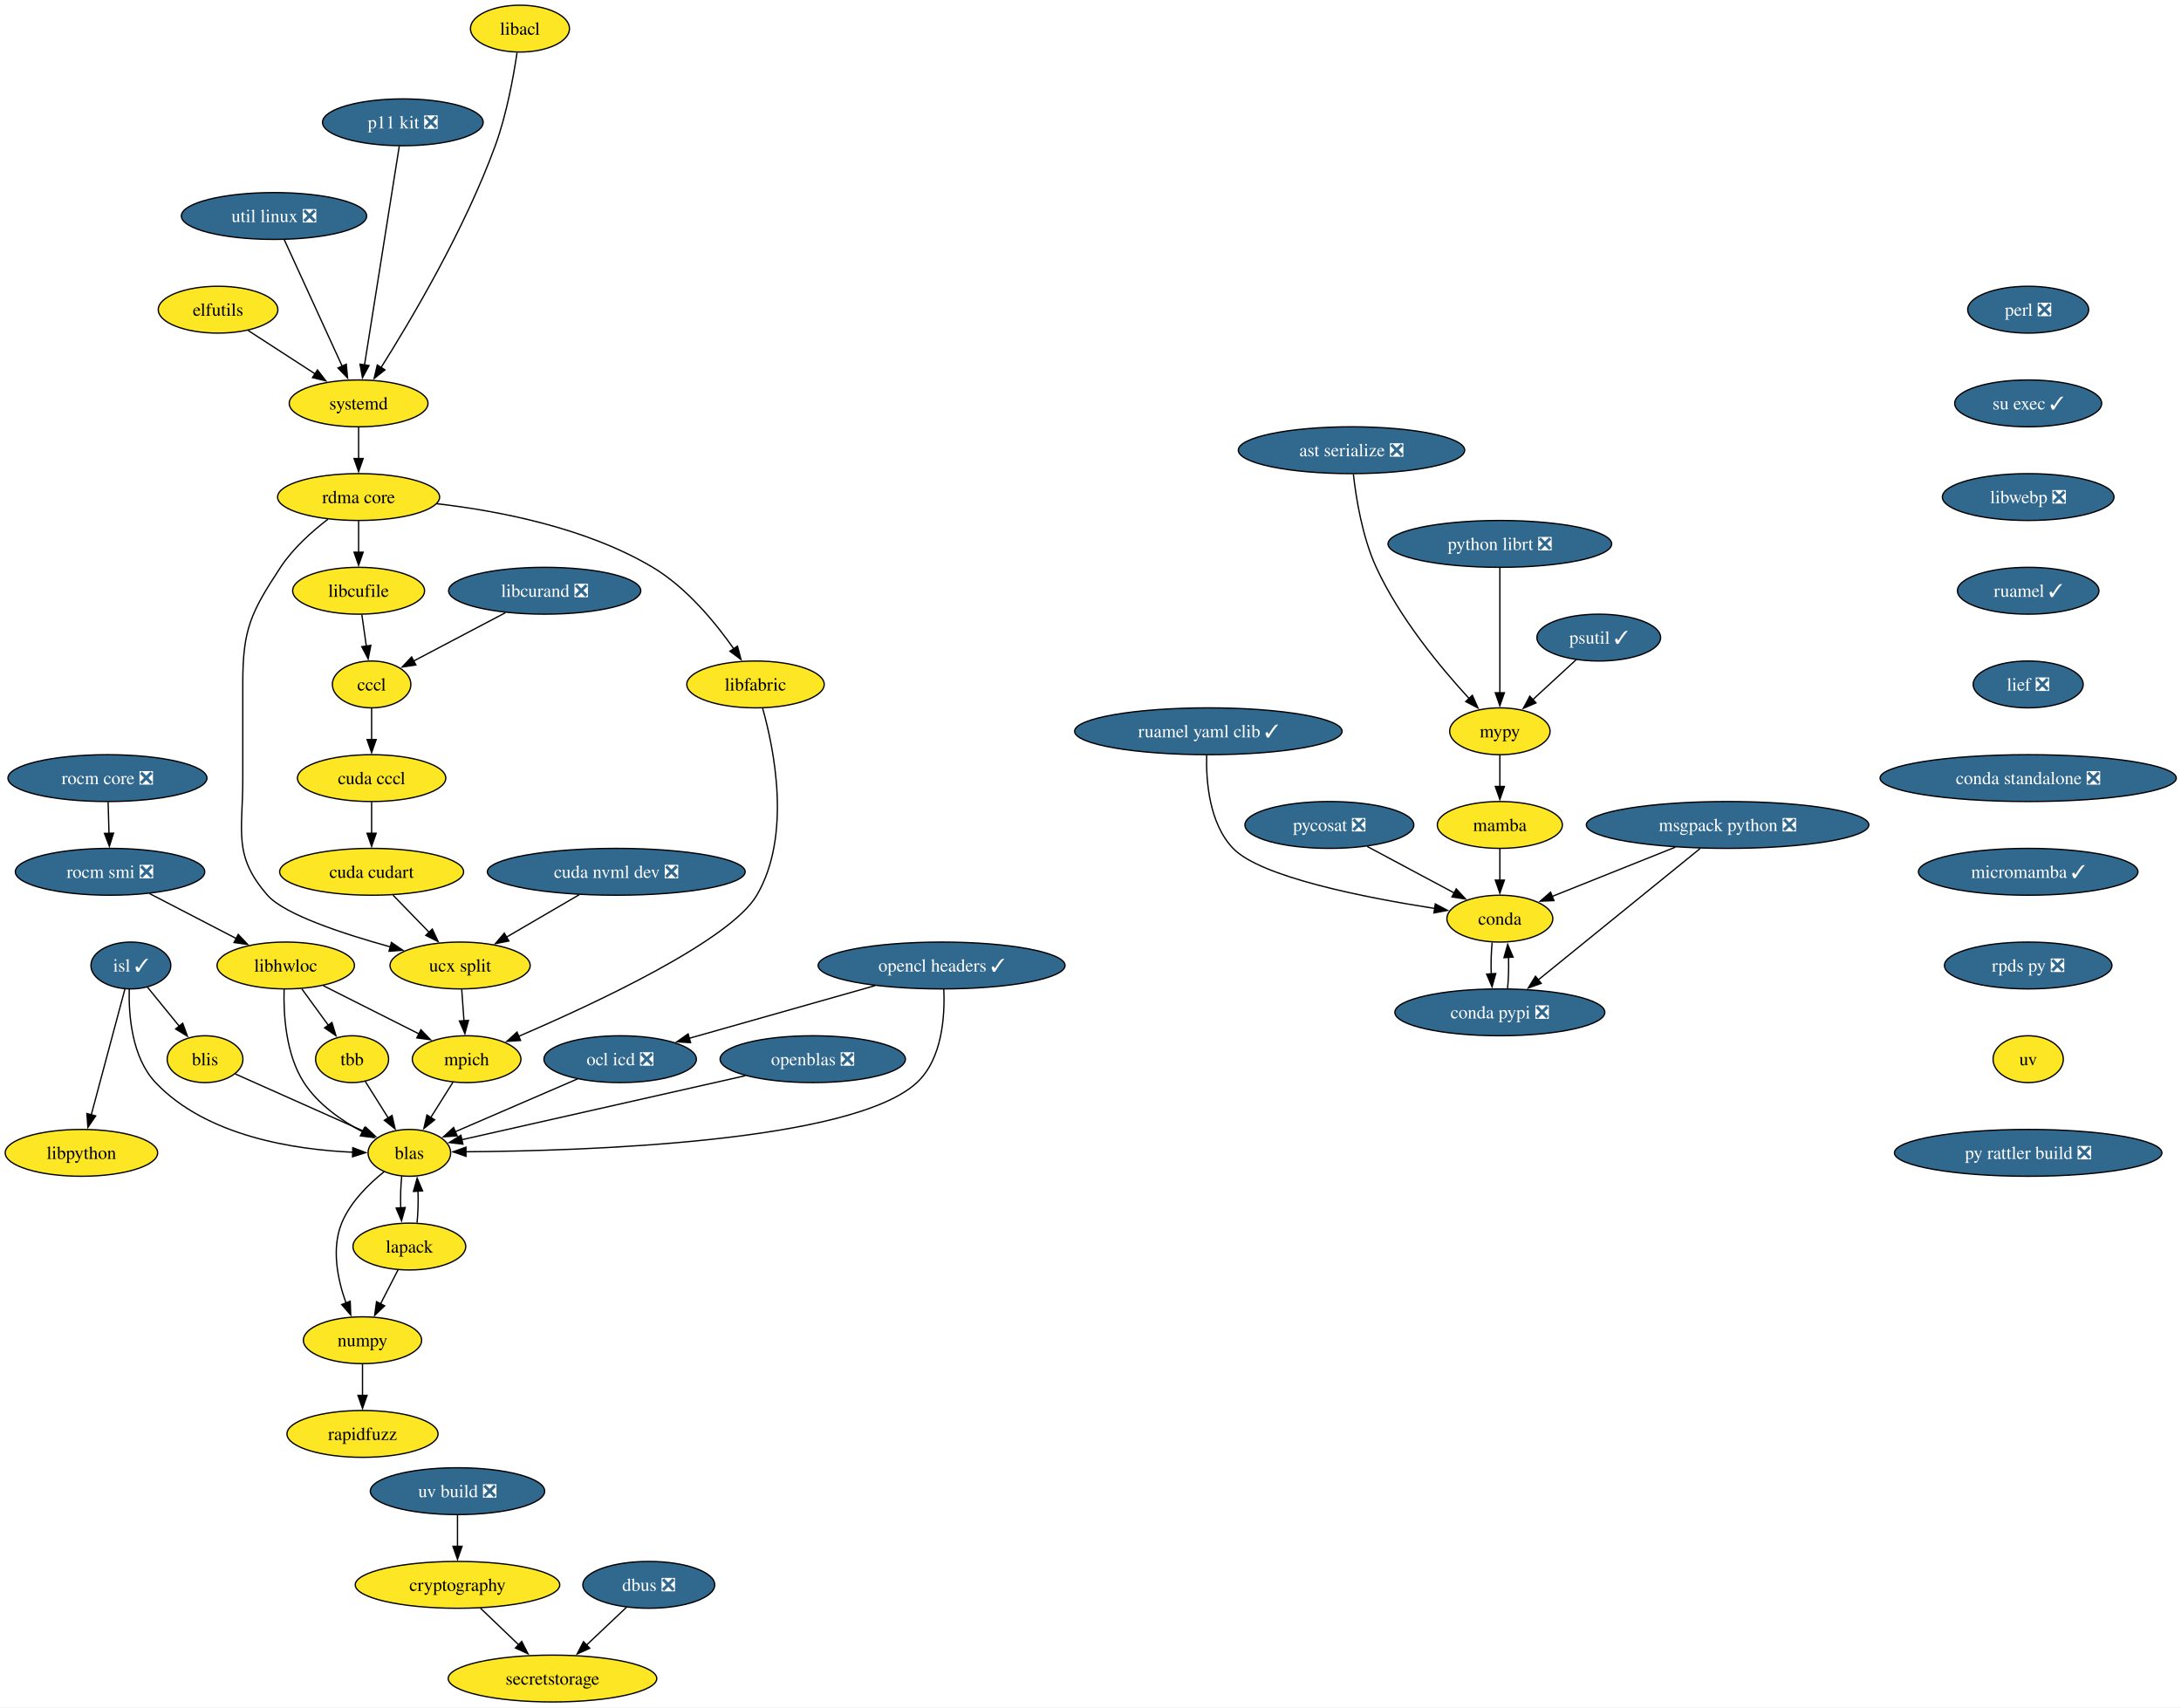
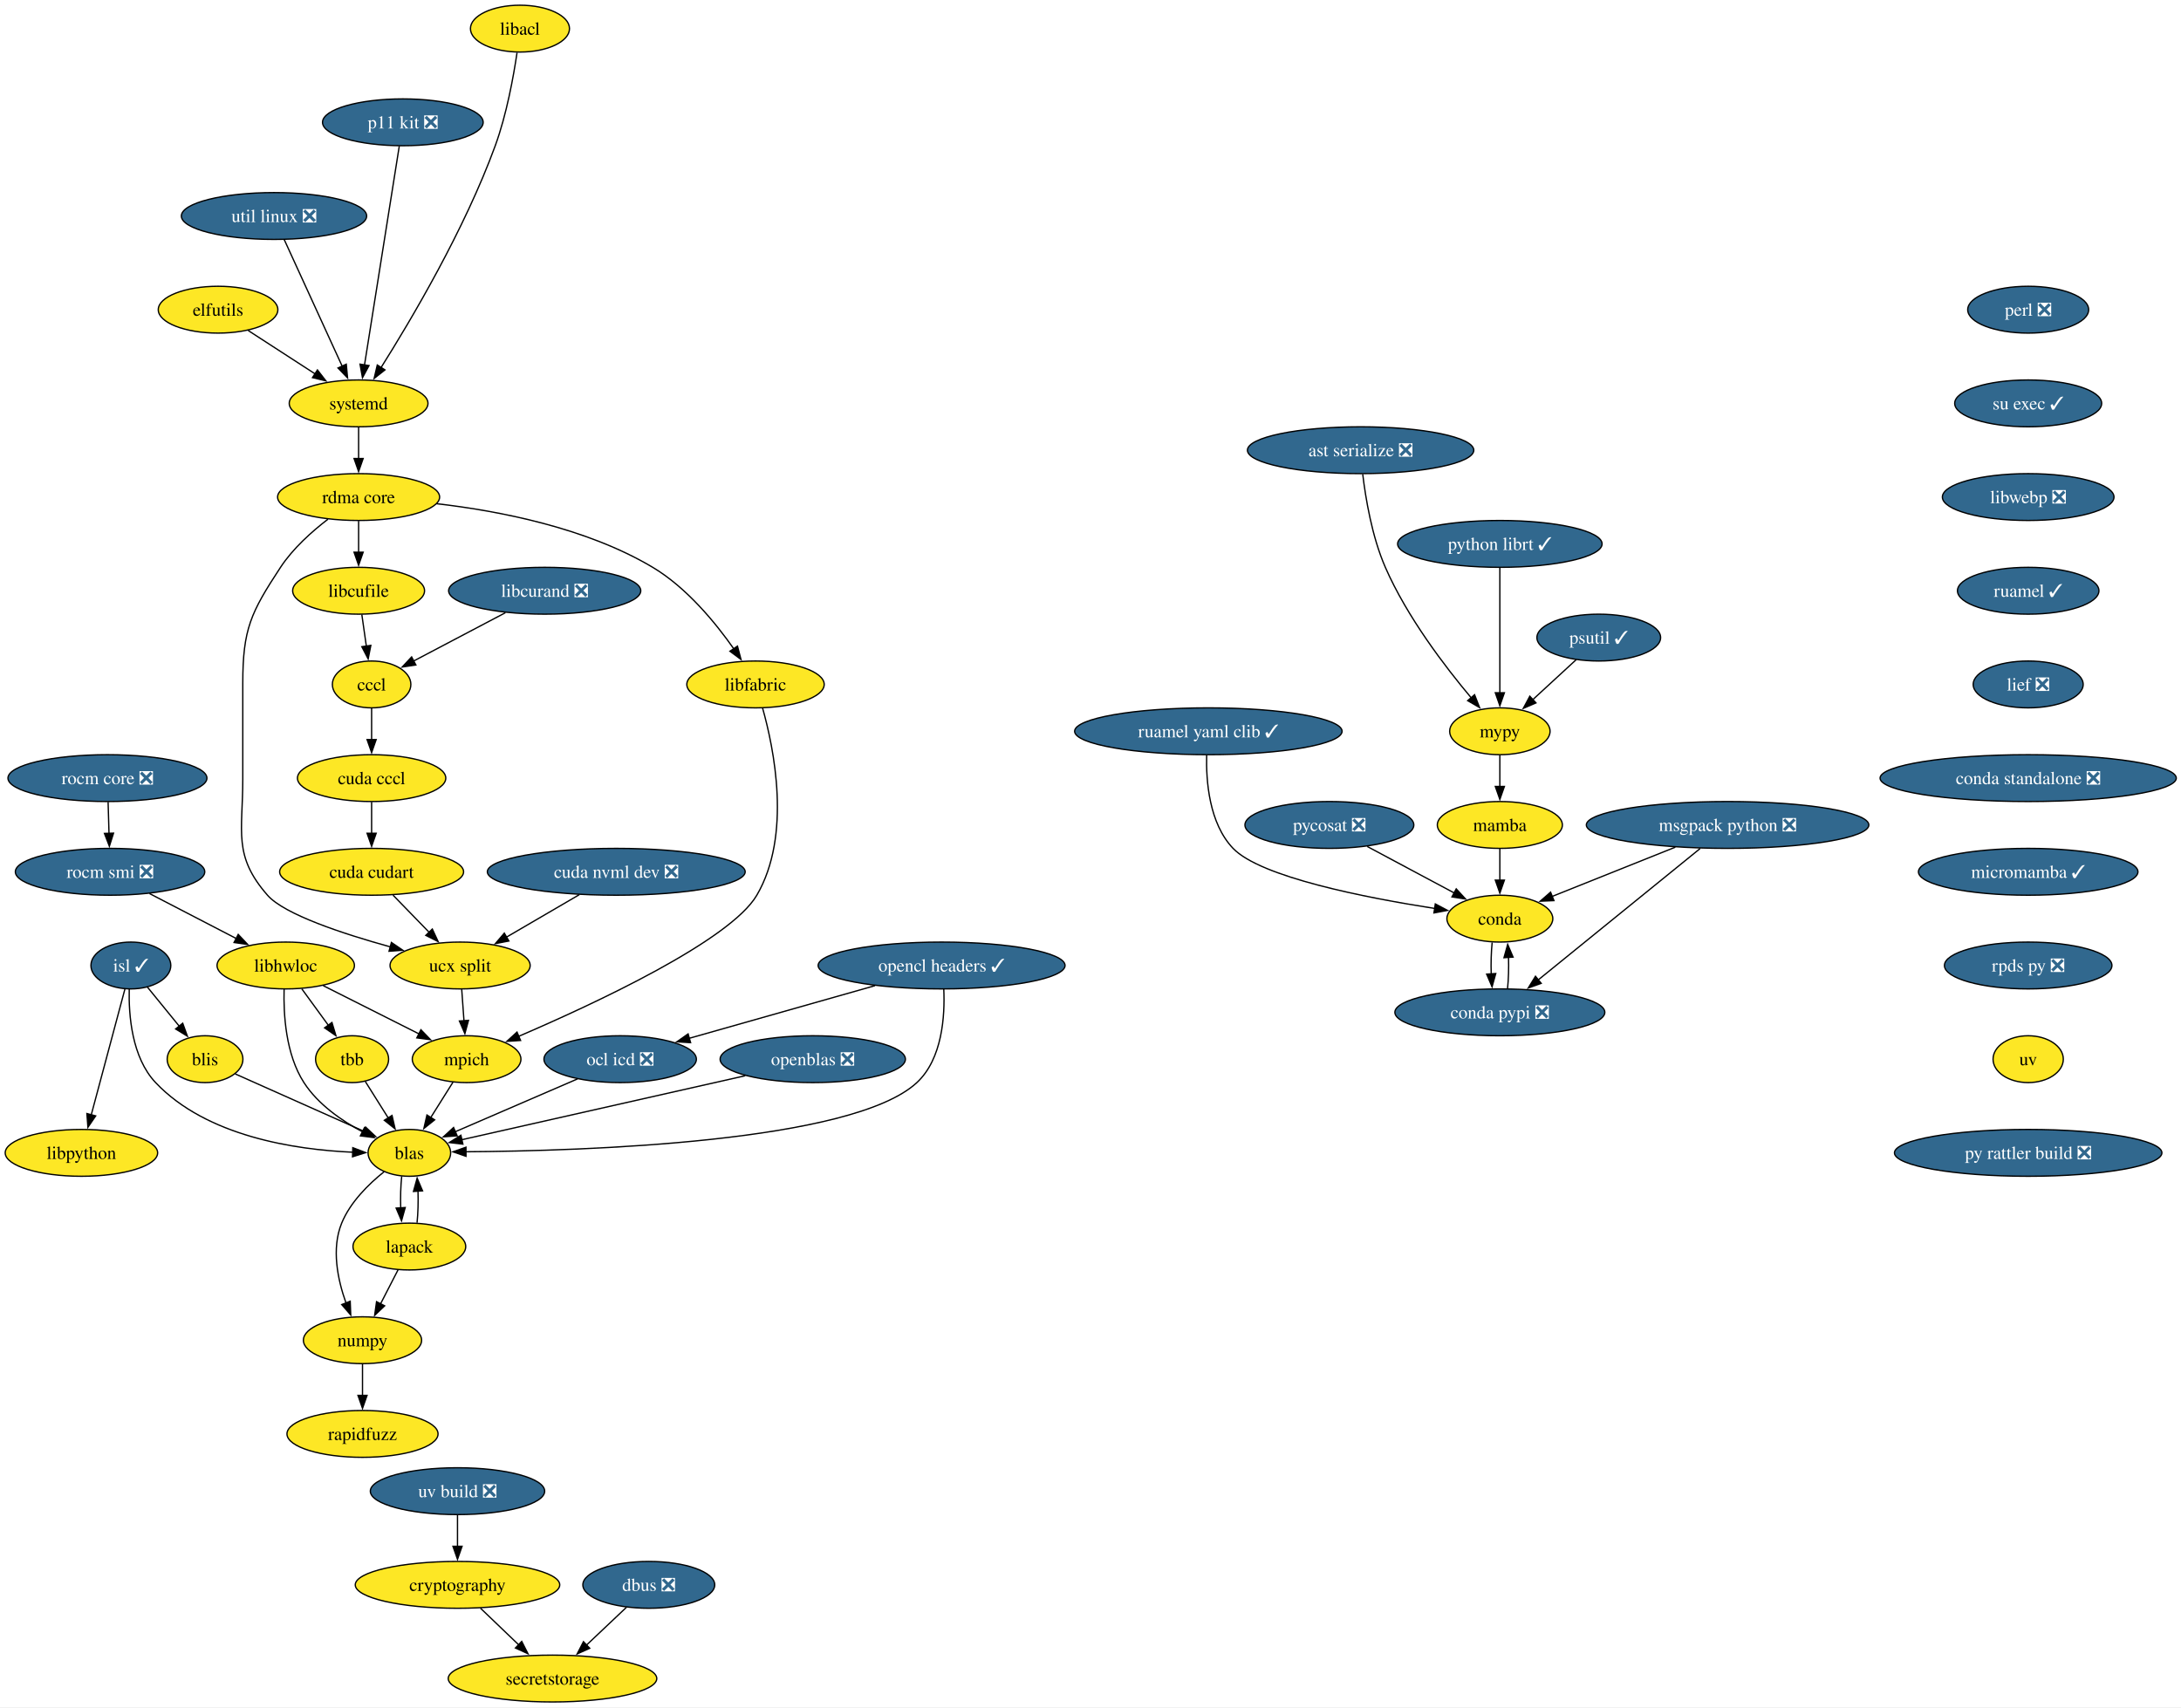
<svg xmlns="http://www.w3.org/2000/svg" xmlns:xlink="http://www.w3.org/1999/xlink" width="1676pt" height="1312pt" viewBox="0.00 0.00 1676.00 1312.00">
  <g id="graph0" class="graph" transform="scale(1 1) rotate(0) translate(4 1308)">
    <polygon fill="white" stroke="none" points="-4,4 -4,-1308 1672.39,-1308 1672.39,4 -4,4" />
    <g id="node1" class="node">
      <g id="a_node1">
        <a xlink:href="https://github.com/conda-forge/conda-feedstock" xlink:title="conda">
          <ellipse fill="#fde725" stroke="black" cx="1148.57" cy="-602" rx="40.69" ry="18" />
          <text xml:space="preserve" text-anchor="middle" x="1148.57" y="-597.33" font-family="Times,serif" font-size="14.00">conda</text>
        </a>
      </g>
    </g>
    <g id="node2" class="node">
      <g id="a_node2">
        <a xlink:href="https://github.com/conda-forge/conda-pypi-feedstock/pull/63" xlink:title="conda pypi ❎">
          <ellipse fill="#31688e" stroke="black" cx="1148.57" cy="-530" rx="80.67" ry="18" />
          <text xml:space="preserve" text-anchor="middle" x="1148.57" y="-525.33" font-family="Times,serif" font-size="14.00" fill="white">conda pypi ❎</text>
        </a>
      </g>
    </g>
    <g id="edge1" class="edge">
      <path fill="none" stroke="black" d="M1142.66,-583.7C1141.91,-576.41 1141.66,-567.73 1141.93,-559.54" />
      <polygon fill="black" stroke="black" points="1145.42,-559.82 1142.58,-549.61 1138.43,-559.36 1145.42,-559.82" />
    </g>
    <g id="edge2" class="edge">
      <path fill="none" stroke="black" d="M1154.47,-548.1C1155.23,-555.37 1155.48,-564.04 1155.23,-572.24" />
      <polygon fill="black" stroke="black" points="1151.74,-571.98 1154.59,-582.19 1158.72,-572.43 1151.74,-571.98" />
    </g>
    <g id="node3" class="node">
      <g id="a_node3">
        <a xlink:href="https://github.com/conda-forge/dbus-feedstock/pull/30" xlink:title="dbus ❎">
          <ellipse fill="#31688e" stroke="black" cx="494.57" cy="-90" rx="50.68" ry="18" />
          <text xml:space="preserve" text-anchor="middle" x="494.57" y="-85.33" font-family="Times,serif" font-size="14.00" fill="white">dbus ❎</text>
        </a>
      </g>
    </g>
    <g id="node4" class="node">
      <g id="a_node4">
        <a xlink:href="https://github.com/conda-forge/secretstorage-feedstock" xlink:title="secretstorage">
          <ellipse fill="#fde725" stroke="black" cx="420.57" cy="-18" rx="80.14" ry="18" />
          <text xml:space="preserve" text-anchor="middle" x="420.57" y="-13.32" font-family="Times,serif" font-size="14.00">secretstorage</text>
        </a>
      </g>
    </g>
    <g id="edge3" class="edge">
      <path fill="none" stroke="black" d="M477.41,-72.76C468.27,-64.12 456.84,-53.3 446.63,-43.65" />
      <polygon fill="black" stroke="black" points="449.19,-41.25 439.52,-36.92 444.38,-46.33 449.19,-41.25" />
    </g>
    <g id="node5" class="node">
      <g id="a_node5">
        <a xlink:href="https://github.com/conda-forge/elfutils-feedstock" xlink:title="elfutils">
          <ellipse fill="#fde725" stroke="black" cx="163.57" cy="-1070" rx="45.95" ry="18" />
          <text xml:space="preserve" text-anchor="middle" x="163.57" y="-1065.33" font-family="Times,serif" font-size="14.00">elfutils</text>
        </a>
      </g>
    </g>
    <g id="node6" class="node">
      <g id="a_node6">
        <a xlink:href="https://github.com/conda-forge/systemd-feedstock" xlink:title="systemd">
          <ellipse fill="#fde725" stroke="black" cx="271.57" cy="-998" rx="53.31" ry="18" />
          <text xml:space="preserve" text-anchor="middle" x="271.57" y="-993.33" font-family="Times,serif" font-size="14.00">systemd</text>
        </a>
      </g>
    </g>
    <g id="edge4" class="edge">
      <path fill="none" stroke="black" d="M186.74,-1053.98C201.77,-1044.24 221.58,-1031.4 238.28,-1020.58" />
      <polygon fill="black" stroke="black" points="239.94,-1023.68 246.43,-1015.3 236.13,-1017.8 239.94,-1023.68" />
    </g>
    <g id="node7" class="node">
      <g id="a_node7">
        <a xlink:href="https://github.com/conda-forge/rdma-core-feedstock" xlink:title="rdma core">
          <ellipse fill="#fde725" stroke="black" cx="271.57" cy="-926" rx="62.26" ry="18" />
          <text xml:space="preserve" text-anchor="middle" x="271.57" y="-921.33" font-family="Times,serif" font-size="14.00">rdma core</text>
        </a>
      </g>
    </g>
    <g id="edge5" class="edge">
      <path fill="none" stroke="black" d="M271.57,-979.7C271.57,-972.41 271.57,-963.73 271.57,-955.54" />
      <polygon fill="black" stroke="black" points="275.07,-955.62 271.57,-945.62 268.07,-955.62 275.07,-955.62" />
    </g>
    <g id="node34" class="node">
      <g id="a_node34">
        <a xlink:href="https://github.com/conda-forge/ucx-split-feedstock" xlink:title="ucx split">
          <ellipse fill="#fde725" stroke="black" cx="349.57" cy="-566" rx="53.84" ry="18" />
          <text xml:space="preserve" text-anchor="middle" x="349.57" y="-561.33" font-family="Times,serif" font-size="14.00">ucx split</text>
        </a>
      </g>
    </g>
    <g id="edge42" class="edge">
      <path fill="none" stroke="black" d="M248.01,-908.98C235.64,-899.5 221.11,-886.52 211.57,-872 188.74,-837.23 182.57,-824.6 182.57,-783 182.57,-783 182.57,-783 182.57,-709 182.57,-668.55 174.95,-650.44 201.57,-620 214.45,-605.28 259.31,-590.42 296.3,-580.2" />
      <polygon fill="black" stroke="black" points="296.78,-583.7 305.53,-577.71 294.96,-576.94 296.78,-583.7" />
    </g>
    <g id="node40" class="node">
      <g id="a_node40">
        <a xlink:href="https://github.com/conda-forge/libcufile-feedstock" xlink:title="libcufile">
          <ellipse fill="#fde725" stroke="black" cx="271.57" cy="-854" rx="50.68" ry="18" />
          <text xml:space="preserve" text-anchor="middle" x="271.57" y="-849.33" font-family="Times,serif" font-size="14.00">libcufile</text>
        </a>
      </g>
    </g>
    <g id="edge43" class="edge">
      <path fill="none" stroke="black" d="M271.57,-907.7C271.57,-900.41 271.57,-891.73 271.57,-883.54" />
      <polygon fill="black" stroke="black" points="275.07,-883.62 271.57,-873.62 268.07,-883.62 275.07,-883.62" />
    </g>
    <g id="node41" class="node">
      <g id="a_node41">
        <a xlink:href="https://github.com/conda-forge/libfabric-feedstock" xlink:title="libfabric">
          <ellipse fill="#fde725" stroke="black" cx="576.57" cy="-782" rx="52.79" ry="18" />
          <text xml:space="preserve" text-anchor="middle" x="576.57" y="-777.33" font-family="Times,serif" font-size="14.00">libfabric</text>
        </a>
      </g>
    </g>
    <g id="edge44" class="edge">
      <path fill="none" stroke="black" d="M331.44,-920.91C379.27,-915.4 446.52,-902.44 497.57,-872 523.65,-856.45 545.82,-829.43 559.98,-809.23" />
      <polygon fill="black" stroke="black" points="562.71,-811.43 565.42,-801.19 556.91,-807.51 562.71,-811.43" />
    </g>
    <g id="node8" class="node">
      <g id="a_node8">
        <a xlink:href="https://github.com/conda-forge/isl-feedstock/pull/35" xlink:title="isl ✓">
          <ellipse fill="#31688e" stroke="black" cx="96.57" cy="-566" rx="30.69" ry="18" />
          <text xml:space="preserve" text-anchor="middle" x="96.57" y="-561.33" font-family="Times,serif" font-size="14.00" fill="white">isl ✓</text>
        </a>
      </g>
    </g>
    <g id="node9" class="node">
      <g id="a_node9">
        <a xlink:href="https://github.com/conda-forge/blas-feedstock" xlink:title="blas">
          <ellipse fill="#fde725" stroke="black" cx="310.57" cy="-422" rx="31.74" ry="18" />
          <text xml:space="preserve" text-anchor="middle" x="310.57" y="-417.32" font-family="Times,serif" font-size="14.00">blas</text>
        </a>
      </g>
    </g>
    <g id="edge6" class="edge">
      <path fill="none" stroke="black" d="M95.31,-547.87C94.82,-527.97 97.22,-495.39 115.57,-476 154.76,-434.6 222.75,-424.4 267.2,-422.48" />
      <polygon fill="black" stroke="black" points="267.11,-425.98 277.01,-422.19 266.91,-418.98 267.11,-425.98" />
    </g>
    <g id="node10" class="node">
      <g id="a_node10">
        <a xlink:href="https://github.com/conda-forge/blis-feedstock" xlink:title="blis">
          <ellipse fill="#fde725" stroke="black" cx="153.57" cy="-494" rx="29.11" ry="18" />
          <text xml:space="preserve" text-anchor="middle" x="153.57" y="-489.32" font-family="Times,serif" font-size="14.00">blis</text>
        </a>
      </g>
    </g>
    <g id="edge7" class="edge">
      <path fill="none" stroke="black" d="M109.22,-549.46C116.46,-540.58 125.68,-529.25 133.85,-519.22" />
      <polygon fill="black" stroke="black" points="136.4,-521.63 140,-511.67 130.97,-517.21 136.4,-521.63" />
    </g>
    <g id="node11" class="node">
      <g id="a_node11">
        <a xlink:href="https://github.com/conda-forge/libpython-feedstock" xlink:title="libpython">
          <ellipse fill="#fde725" stroke="black" cx="58.57" cy="-422" rx="58.57" ry="18" />
          <text xml:space="preserve" text-anchor="middle" x="58.57" y="-417.32" font-family="Times,serif" font-size="14.00">libpython</text>
        </a>
      </g>
    </g>
    <g id="edge8" class="edge">
      <path fill="none" stroke="black" d="M91.99,-547.87C85.57,-523.88 73.83,-479.99 66.11,-451.16" />
      <polygon fill="black" stroke="black" points="69.53,-450.41 63.56,-441.65 62.77,-452.22 69.53,-450.41" />
    </g>
    <g id="node12" class="node">
      <g id="a_node12">
        <a xlink:href="https://github.com/conda-forge/lapack-feedstock" xlink:title="lapack">
          <ellipse fill="#fde725" stroke="black" cx="310.57" cy="-350" rx="43.32" ry="18" />
          <text xml:space="preserve" text-anchor="middle" x="310.57" y="-345.32" font-family="Times,serif" font-size="14.00">lapack</text>
        </a>
      </g>
    </g>
    <g id="edge9" class="edge">
      <path fill="none" stroke="black" d="M304.7,-404.05C303.91,-396.68 303.66,-387.84 303.93,-379.51" />
      <polygon fill="black" stroke="black" points="307.4,-379.99 304.56,-369.79 300.42,-379.54 307.4,-379.99" />
    </g>
    <g id="node13" class="node">
      <g id="a_node13">
        <a xlink:href="https://github.com/conda-forge/numpy-feedstock" xlink:title="numpy">
          <ellipse fill="#fde725" stroke="black" cx="274.57" cy="-278" rx="45.42" ry="18" />
          <text xml:space="preserve" text-anchor="middle" x="274.57" y="-273.32" font-family="Times,serif" font-size="14.00">numpy</text>
        </a>
      </g>
    </g>
    <g id="edge10" class="edge">
      <path fill="none" stroke="black" d="M291.12,-407.47C279.26,-397.97 265.16,-384.11 258.57,-368 250.55,-348.36 255.46,-324.64 261.88,-306.64" />
      <polygon fill="black" stroke="black" points="265.11,-307.98 265.53,-297.4 258.6,-305.41 265.11,-307.98" />
    </g>
    <g id="edge11" class="edge">
      <path fill="none" stroke="black" d="M176.74,-482.67C202.8,-471.05 245.4,-452.06 275.54,-438.62" />
      <polygon fill="black" stroke="black" points="276.93,-441.83 284.64,-434.56 274.08,-435.44 276.93,-441.83" />
    </g>
    <g id="edge12" class="edge">
      <path fill="none" stroke="black" d="M316.49,-368.28C317.24,-375.6 317.49,-384.34 317.22,-392.57" />
      <polygon fill="black" stroke="black" points="313.72,-392.33 316.55,-402.54 320.71,-392.8 313.72,-392.33" />
    </g>
    <g id="edge13" class="edge">
      <path fill="none" stroke="black" d="M301.86,-332.05C297.83,-324.23 292.96,-314.75 288.45,-305.98" />
      <polygon fill="black" stroke="black" points="291.59,-304.43 283.9,-297.13 285.36,-307.63 291.59,-304.43" />
    </g>
    <g id="node14" class="node">
      <g id="a_node14">
        <a xlink:href="https://github.com/conda-forge/rapidfuzz-feedstock" xlink:title="rapidfuzz">
          <ellipse fill="#fde725" stroke="black" cx="274.57" cy="-206" rx="58.05" ry="18" />
          <text xml:space="preserve" text-anchor="middle" x="274.57" y="-201.32" font-family="Times,serif" font-size="14.00">rapidfuzz</text>
        </a>
      </g>
    </g>
    <g id="edge14" class="edge">
      <path fill="none" stroke="black" d="M274.57,-259.7C274.57,-252.41 274.57,-243.73 274.57,-235.54" />
      <polygon fill="black" stroke="black" points="278.07,-235.62 274.57,-225.62 271.07,-235.62 278.07,-235.62" />
    </g>
    <g id="node15" class="node">
      <g id="a_node15">
        <a xlink:href="https://github.com/conda-forge/libhwloc-feedstock" xlink:title="libhwloc">
          <ellipse fill="#fde725" stroke="black" cx="215.57" cy="-566" rx="52.79" ry="18" />
          <text xml:space="preserve" text-anchor="middle" x="215.57" y="-561.33" font-family="Times,serif" font-size="14.00">libhwloc</text>
        </a>
      </g>
    </g>
    <g id="edge15" class="edge">
      <path fill="none" stroke="black" d="M214.32,-547.82C213.78,-528.76 215.48,-497.81 229.57,-476 240.37,-459.29 258.52,-446.69 274.89,-437.99" />
      <polygon fill="black" stroke="black" points="276.04,-441.33 283.43,-433.74 272.92,-435.06 276.04,-441.33" />
    </g>
    <g id="node16" class="node">
      <g id="a_node16">
        <a xlink:href="https://github.com/conda-forge/mpich-feedstock" xlink:title="mpich">
          <ellipse fill="#fde725" stroke="black" cx="354.57" cy="-494" rx="41.74" ry="18" />
          <text xml:space="preserve" text-anchor="middle" x="354.57" y="-489.32" font-family="Times,serif" font-size="14.00">mpich</text>
        </a>
      </g>
    </g>
    <g id="edge16" class="edge">
      <path fill="none" stroke="black" d="M244.37,-550.5C265.75,-539.73 295.06,-524.97 318.08,-513.38" />
      <polygon fill="black" stroke="black" points="319.45,-516.61 326.81,-508.98 316.3,-510.35 319.45,-516.61" />
    </g>
    <g id="node17" class="node">
      <g id="a_node17">
        <a xlink:href="https://github.com/conda-forge/tbb-feedstock" xlink:title="tbb">
          <ellipse fill="#fde725" stroke="black" cx="266.57" cy="-494" rx="28.06" ry="18" />
          <text xml:space="preserve" text-anchor="middle" x="266.57" y="-489.32" font-family="Times,serif" font-size="14.00">tbb</text>
        </a>
      </g>
    </g>
    <g id="edge17" class="edge">
      <path fill="none" stroke="black" d="M227.92,-548.05C234.05,-539.65 241.57,-529.32 248.34,-520.02" />
      <polygon fill="black" stroke="black" points="251.09,-522.2 254.15,-512.05 245.43,-518.07 251.09,-522.2" />
    </g>
    <g id="edge18" class="edge">
      <path fill="none" stroke="black" d="M344.15,-476.41C339,-468.22 332.66,-458.14 326.89,-448.95" />
      <polygon fill="black" stroke="black" points="330.02,-447.36 321.73,-440.75 324.09,-451.08 330.02,-447.36" />
    </g>
    <g id="edge19" class="edge">
      <path fill="none" stroke="black" d="M276.78,-476.76C282,-468.46 288.48,-458.15 294.36,-448.79" />
      <polygon fill="black" stroke="black" points="297.26,-450.76 299.62,-440.43 291.33,-447.03 297.26,-450.76" />
    </g>
    <g id="node18" class="node">
      <g id="a_node18">
        <a xlink:href="https://github.com/conda-forge/msgpack-python-feedstock/pull/52" xlink:title="msgpack python ❎">
          <ellipse fill="#31688e" stroke="black" cx="1323.57" cy="-674" rx="108.55" ry="18" />
          <text xml:space="preserve" text-anchor="middle" x="1323.57" y="-669.33" font-family="Times,serif" font-size="14.00" fill="white">msgpack python ❎</text>
        </a>
      </g>
    </g>
    <g id="edge20" class="edge">
      <path fill="none" stroke="black" d="M1283.43,-656.94C1254.97,-645.56 1216.96,-630.35 1188.54,-618.99" />
      <polygon fill="black" stroke="black" points="1190.15,-615.86 1179.57,-615.4 1187.55,-622.36 1190.15,-615.86" />
    </g>
    <g id="edge21" class="edge">
      <path fill="none" stroke="black" d="M1302.46,-655.87C1271.42,-630.68 1213.33,-583.55 1178.08,-554.94" />
      <polygon fill="black" stroke="black" points="1180.36,-552.29 1170.39,-548.7 1175.95,-557.72 1180.36,-552.29" />
    </g>
    <g id="node19" class="node">
      <g id="a_node19">
        <a xlink:href="https://github.com/conda-forge/mypy-feedstock" xlink:title="mypy">
          <ellipse fill="#fde725" stroke="black" cx="1148.57" cy="-746" rx="38.58" ry="18" />
          <text xml:space="preserve" text-anchor="middle" x="1148.57" y="-741.33" font-family="Times,serif" font-size="14.00">mypy</text>
        </a>
      </g>
    </g>
    <g id="node20" class="node">
      <g id="a_node20">
        <a xlink:href="https://github.com/conda-forge/mamba-feedstock" xlink:title="mamba">
          <ellipse fill="#fde725" stroke="black" cx="1148.57" cy="-674" rx="48.05" ry="18" />
          <text xml:space="preserve" text-anchor="middle" x="1148.57" y="-669.33" font-family="Times,serif" font-size="14.00">mamba</text>
        </a>
      </g>
    </g>
    <g id="edge22" class="edge">
      <path fill="none" stroke="black" d="M1148.57,-727.7C1148.57,-720.41 1148.57,-711.73 1148.57,-703.54" />
      <polygon fill="black" stroke="black" points="1152.07,-703.62 1148.57,-693.62 1145.07,-703.62 1152.07,-703.62" />
    </g>
    <g id="edge23" class="edge">
      <path fill="none" stroke="black" d="M1148.57,-655.7C1148.57,-648.41 1148.57,-639.73 1148.57,-631.54" />
      <polygon fill="black" stroke="black" points="1152.07,-631.62 1148.57,-621.62 1145.07,-631.62 1152.07,-631.62" />
    </g>
    <g id="node21" class="node">
      <g id="a_node21">
        <a xlink:href="https://github.com/conda-forge/ocl-icd-feedstock/pull/39" xlink:title="ocl icd ❎">
          <ellipse fill="#31688e" stroke="black" cx="472.57" cy="-494" rx="58.57" ry="18" />
          <text xml:space="preserve" text-anchor="middle" x="472.57" y="-489.32" font-family="Times,serif" font-size="14.00" fill="white">ocl icd ❎</text>
        </a>
      </g>
    </g>
    <g id="edge24" class="edge">
      <path fill="none" stroke="black" d="M439.79,-478.83C412.53,-467.05 373.81,-450.33 345.87,-438.25" />
      <polygon fill="black" stroke="black" points="347.33,-435.07 336.76,-434.32 344.55,-441.49 347.33,-435.07" />
    </g>
    <g id="node22" class="node">
      <g id="a_node22">
        <a xlink:href="https://github.com/conda-forge/openblas-feedstock/pull/192" xlink:title="openblas ❎">
          <ellipse fill="#31688e" stroke="black" cx="620.57" cy="-494" rx="71.2" ry="18" />
          <text xml:space="preserve" text-anchor="middle" x="620.57" y="-489.32" font-family="Times,serif" font-size="14.00" fill="white">openblas ❎</text>
        </a>
      </g>
    </g>
    <g id="edge25" class="edge">
      <path fill="none" stroke="black" d="M568.69,-481.28C507.38,-467.44 406.68,-444.7 350.91,-432.11" />
      <polygon fill="black" stroke="black" points="351.72,-428.7 341.2,-429.92 350.18,-435.53 351.72,-428.7" />
    </g>
    <g id="node23" class="node">
      <g id="a_node23">
        <a xlink:href="https://github.com/conda-forge/perl-feedstock/pull/75" xlink:title="perl ❎">
          <ellipse fill="#31688e" stroke="black" cx="1554.57" cy="-1070" rx="46.47" ry="18" />
          <text xml:space="preserve" text-anchor="middle" x="1554.57" y="-1065.33" font-family="Times,serif" font-size="14.00" fill="white">perl ❎</text>
        </a>
      </g>
    </g>
    <g id="node24" class="node">
      <g id="a_node24">
        <a xlink:href="https://github.com/conda-forge/su-exec-feedstock/pull/11" xlink:title="su exec ✓">
          <ellipse fill="#31688e" stroke="black" cx="1554.57" cy="-998" rx="56.47" ry="18" />
          <text xml:space="preserve" text-anchor="middle" x="1554.57" y="-993.33" font-family="Times,serif" font-size="14.00" fill="white">su exec ✓</text>
        </a>
      </g>
    </g>
    <g id="node27" class="node">
      <g id="a_node27">
        <a xlink:href="https://github.com/conda-forge/libwebp-feedstock/pull/65" xlink:title="libwebp ❎">
          <ellipse fill="#31688e" stroke="black" cx="1554.57" cy="-926" rx="65.94" ry="18" />
          <text xml:space="preserve" text-anchor="middle" x="1554.57" y="-921.33" font-family="Times,serif" font-size="14.00" fill="white">libwebp ❎</text>
        </a>
      </g>
    </g>
    <g id="node25" class="node">
      <g id="a_node25">
        <a xlink:href="https://github.com/conda-forge/psutil-feedstock/pull/100" xlink:title="psutil ✓">
          <ellipse fill="#31688e" stroke="black" cx="1224.57" cy="-818" rx="47.53" ry="18" />
          <text xml:space="preserve" text-anchor="middle" x="1224.57" y="-813.33" font-family="Times,serif" font-size="14.00" fill="white">psutil ✓</text>
        </a>
      </g>
    </g>
    <g id="edge27" class="edge">
      <path fill="none" stroke="black" d="M1207.33,-801.12C1197.44,-792.01 1184.86,-780.42 1173.87,-770.3" />
      <polygon fill="black" stroke="black" points="1176.33,-767.81 1166.6,-763.61 1171.59,-772.95 1176.33,-767.81" />
    </g>
    <g id="node26" class="node">
      <g id="a_node26">
        <a xlink:href="https://github.com/conda-forge/pycosat-feedstock/pull/38" xlink:title="pycosat ❎">
          <ellipse fill="#31688e" stroke="black" cx="1017.57" cy="-674" rx="64.89" ry="18" />
          <text xml:space="preserve" text-anchor="middle" x="1017.57" y="-669.33" font-family="Times,serif" font-size="14.00" fill="white">pycosat ❎</text>
        </a>
      </g>
    </g>
    <g id="edge28" class="edge">
      <path fill="none" stroke="black" d="M1046.65,-657.46C1066.38,-646.92 1092.58,-632.92 1113.47,-621.76" />
      <polygon fill="black" stroke="black" points="1115.05,-624.88 1122.22,-617.08 1111.75,-618.71 1115.05,-624.88" />
    </g>
    <g id="node28" class="node">
      <g id="a_node28">
        <a xlink:href="https://github.com/conda-forge/ruamel-feedstock/pull/18" xlink:title="ruamel ✓">
          <ellipse fill="#31688e" stroke="black" cx="1554.57" cy="-854" rx="54.36" ry="18" />
          <text xml:space="preserve" text-anchor="middle" x="1554.57" y="-849.33" font-family="Times,serif" font-size="14.00" fill="white">ruamel ✓</text>
        </a>
      </g>
    </g>
    <g id="node32" class="node">
      <g id="a_node32">
        <a xlink:href="https://github.com/conda-forge/lief-feedstock/pull/73" xlink:title="lief ❎">
          <ellipse fill="#31688e" stroke="black" cx="1554.57" cy="-782" rx="42.26" ry="18" />
          <text xml:space="preserve" text-anchor="middle" x="1554.57" y="-777.33" font-family="Times,serif" font-size="14.00" fill="white">lief ❎</text>
        </a>
      </g>
    </g>
    <g id="node29" class="node">
      <g id="a_node29">
        <a xlink:href="https://github.com/conda-forge/cryptography-feedstock" xlink:title="cryptography">
          <ellipse fill="#fde725" stroke="black" cx="347.57" cy="-90" rx="78.57" ry="18" />
          <text xml:space="preserve" text-anchor="middle" x="347.57" y="-85.33" font-family="Times,serif" font-size="14.00">cryptography</text>
        </a>
      </g>
    </g>
    <g id="edge31" class="edge">
      <path fill="none" stroke="black" d="M365.24,-72.05C374.06,-63.61 384.88,-53.22 394.62,-43.89" />
      <polygon fill="black" stroke="black" points="396.92,-46.53 401.72,-37.08 392.08,-41.47 396.92,-46.53" />
    </g>
    <g id="node30" class="node">
      <g id="a_node30">
        <a xlink:href="https://github.com/conda-forge/util-linux-feedstock/pull/60" xlink:title="util linux ❎">
          <ellipse fill="#31688e" stroke="black" cx="206.57" cy="-1142" rx="71.2" ry="18" />
          <text xml:space="preserve" text-anchor="middle" x="206.57" y="-1137.33" font-family="Times,serif" font-size="14.00" fill="white">util linux ❎</text>
        </a>
      </g>
    </g>
    <g id="edge32" class="edge">
      <path fill="none" stroke="black" d="M214.41,-1123.87C225.49,-1099.67 245.84,-1055.21 259.03,-1026.39" />
      <polygon fill="black" stroke="black" points="262.1,-1028.11 263.08,-1017.57 255.73,-1025.2 262.1,-1028.11" />
    </g>
    <g id="node31" class="node">
      <g id="a_node31">
        <a xlink:href="https://github.com/conda-forge/p11-kit-feedstock/pull/44" xlink:title="p11 kit ❎">
          <ellipse fill="#31688e" stroke="black" cx="305.57" cy="-1214" rx="61.73" ry="18" />
          <text xml:space="preserve" text-anchor="middle" x="305.57" y="-1209.33" font-family="Times,serif" font-size="14.00" fill="white">p11 kit ❎</text>
        </a>
      </g>
    </g>
    <g id="edge33" class="edge">
      <path fill="none" stroke="black" d="M302.85,-1195.85C297.02,-1159.14 283.28,-1072.66 276.11,-1027.53" />
      <polygon fill="black" stroke="black" points="279.57,-1027.05 274.55,-1017.73 272.66,-1028.15 279.57,-1027.05" />
    </g>
    <g id="node33" class="node">
      <g id="a_node33">
        <a xlink:href="https://github.com/conda-forge/conda-standalone-feedstock/pull/98" xlink:title="conda standalone ❎">
          <ellipse fill="#31688e" stroke="black" cx="1554.57" cy="-710" rx="113.82" ry="18" />
          <text xml:space="preserve" text-anchor="middle" x="1554.57" y="-705.33" font-family="Times,serif" font-size="14.00" fill="white">conda standalone ❎</text>
        </a>
      </g>
    </g>
    <g id="node37" class="node">
      <g id="a_node37">
        <a xlink:href="https://github.com/conda-forge/micromamba-feedstock/pull/311" xlink:title="micromamba ✓">
          <ellipse fill="#31688e" stroke="black" cx="1554.57" cy="-638" rx="84.35" ry="18" />
          <text xml:space="preserve" text-anchor="middle" x="1554.57" y="-633.33" font-family="Times,serif" font-size="14.00" fill="white">micromamba ✓</text>
        </a>
      </g>
    </g>
    <g id="edge36" class="edge">
      <path fill="none" stroke="black" d="M350.81,-547.7C351.33,-540.41 351.95,-531.73 352.54,-523.54" />
      <polygon fill="black" stroke="black" points="356.02,-523.84 353.24,-513.61 349.04,-523.34 356.02,-523.84" />
    </g>
    <g id="node35" class="node">
      <g id="a_node35">
        <a xlink:href="https://github.com/conda-forge/ruamel.yaml.clib-feedstock/pull/43" xlink:title="ruamel yaml clib ✓">
          <ellipse fill="#31688e" stroke="black" cx="924.57" cy="-746" rx="102.77" ry="18" />
          <text xml:space="preserve" text-anchor="middle" x="924.57" y="-741.33" font-family="Times,serif" font-size="14.00" fill="white">ruamel yaml clib ✓</text>
        </a>
      </g>
    </g>
    <g id="edge37" class="edge">
      <path fill="none" stroke="black" d="M923.26,-727.83C922.74,-707.89 925.1,-675.28 943.57,-656 964.72,-633.93 1044.9,-618.17 1098.49,-609.83" />
      <polygon fill="black" stroke="black" points="1098.97,-613.3 1108.33,-608.34 1097.92,-606.38 1098.97,-613.3" />
    </g>
    <g id="node36" class="node">
      <g id="a_node36">
        <a xlink:href="https://github.com/conda-forge/rocm-smi-feedstock/pull/25" xlink:title="rocm smi ❎">
          <ellipse fill="#31688e" stroke="black" cx="80.57" cy="-638" rx="72.78" ry="18" />
          <text xml:space="preserve" text-anchor="middle" x="80.57" y="-633.33" font-family="Times,serif" font-size="14.00" fill="white">rocm smi ❎</text>
        </a>
      </g>
    </g>
    <g id="edge38" class="edge">
      <path fill="none" stroke="black" d="M110.87,-621.29C130.65,-611.04 156.62,-597.57 177.74,-586.62" />
      <polygon fill="black" stroke="black" points="179.07,-589.87 186.33,-582.16 175.85,-583.66 179.07,-589.87" />
    </g>
    <g id="node38" class="node">
      <g id="a_node38">
        <a xlink:href="https://github.com/conda-forge/rpds-py-feedstock/pull/58" xlink:title="rpds py ❎">
          <ellipse fill="#31688e" stroke="black" cx="1554.57" cy="-566" rx="64.36" ry="18" />
          <text xml:space="preserve" text-anchor="middle" x="1554.57" y="-561.33" font-family="Times,serif" font-size="14.00" fill="white">rpds py ❎</text>
        </a>
      </g>
    </g>
    <g id="node46" class="node">
      <g id="a_node46">
        <a xlink:href="https://github.com/conda-forge/uv-feedstock" xlink:title="uv">
          <ellipse fill="#fde725" stroke="black" cx="1554.57" cy="-494" rx="27" ry="18" />
          <text xml:space="preserve" text-anchor="middle" x="1554.57" y="-489.32" font-family="Times,serif" font-size="14.00">uv</text>
        </a>
      </g>
    </g>
    <g id="node39" class="node">
      <g id="a_node39">
        <a xlink:href="https://github.com/conda-forge/libacl-feedstock" xlink:title="libacl">
          <ellipse fill="#fde725" stroke="black" cx="395.57" cy="-1286" rx="38.06" ry="18" />
          <text xml:space="preserve" text-anchor="middle" x="395.57" y="-1281.33" font-family="Times,serif" font-size="14.00">libacl</text>
        </a>
      </g>
    </g>
    <g id="edge41" class="edge">
      <path fill="none" stroke="black" d="M393.32,-1267.54C390.63,-1249.3 385.35,-1220.04 376.57,-1196 353.07,-1131.61 311.92,-1062.16 288.73,-1025.37" />
      <polygon fill="black" stroke="black" points="291.83,-1023.73 283.51,-1017.17 285.93,-1027.49 291.83,-1023.73" />
    </g>
    <g id="node45" class="node">
      <g id="a_node45">
        <a xlink:href="https://github.com/conda-forge/cccl-feedstock" xlink:title="cccl">
          <ellipse fill="#fde725" stroke="black" cx="281.57" cy="-782" rx="30.16" ry="18" />
          <text xml:space="preserve" text-anchor="middle" x="281.57" y="-777.33" font-family="Times,serif" font-size="14.00">cccl</text>
        </a>
      </g>
    </g>
    <g id="edge49" class="edge">
      <path fill="none" stroke="black" d="M274.05,-835.7C275.1,-828.32 276.36,-819.52 277.54,-811.25" />
      <polygon fill="black" stroke="black" points="280.97,-812 278.92,-801.6 274.04,-811.01 280.97,-812" />
    </g>
    <g id="edge52" class="edge">
      <path fill="none" stroke="black" d="M581.95,-764.04C590.72,-733.01 604.56,-666.07 577.57,-620 557.14,-585.12 452.87,-536.59 394.43,-511.49" />
      <polygon fill="black" stroke="black" points="396.04,-508.38 385.47,-507.68 393.3,-514.82 396.04,-508.38" />
    </g>
    <g id="node42" class="node">
      <g id="a_node42">
        <a xlink:href="https://github.com/conda-forge/cuda-cccl-feedstock" xlink:title="cuda cccl">
          <ellipse fill="#fde725" stroke="black" cx="281.57" cy="-710" rx="57" ry="18" />
          <text xml:space="preserve" text-anchor="middle" x="281.57" y="-705.33" font-family="Times,serif" font-size="14.00">cuda cccl</text>
        </a>
      </g>
    </g>
    <g id="node43" class="node">
      <g id="a_node43">
        <a xlink:href="https://github.com/conda-forge/cuda-cudart-feedstock" xlink:title="cuda cudart">
          <ellipse fill="#fde725" stroke="black" cx="281.57" cy="-638" rx="70.68" ry="18" />
          <text xml:space="preserve" text-anchor="middle" x="281.57" y="-633.33" font-family="Times,serif" font-size="14.00">cuda cudart</text>
        </a>
      </g>
    </g>
    <g id="edge45" class="edge">
      <path fill="none" stroke="black" d="M281.57,-691.7C281.57,-684.41 281.57,-675.73 281.57,-667.54" />
      <polygon fill="black" stroke="black" points="285.07,-667.62 281.57,-657.62 278.07,-667.62 285.07,-667.62" />
    </g>
    <g id="edge46" class="edge">
      <path fill="none" stroke="black" d="M298.03,-620.05C306.34,-611.5 316.57,-600.97 325.72,-591.56" />
      <polygon fill="black" stroke="black" points="328.22,-594 332.68,-584.39 323.2,-589.13 328.22,-594" />
    </g>
    <g id="node44" class="node">
      <g id="a_node44">
        <a xlink:href="https://github.com/conda-forge/libcurand-feedstock/pull/33" xlink:title="libcurand ❎">
          <ellipse fill="#31688e" stroke="black" cx="414.57" cy="-854" rx="73.83" ry="18" />
          <text xml:space="preserve" text-anchor="middle" x="414.57" y="-849.33" font-family="Times,serif" font-size="14.00" fill="white">libcurand ❎</text>
        </a>
      </g>
    </g>
    <g id="edge47" class="edge">
      <path fill="none" stroke="black" d="M384.39,-837.12C363.32,-826.02 335.22,-811.23 313.72,-799.92" />
      <polygon fill="black" stroke="black" points="315.58,-796.94 305.1,-795.38 312.32,-803.14 315.58,-796.94" />
    </g>
    <g id="edge48" class="edge">
      <path fill="none" stroke="black" d="M281.57,-763.7C281.57,-756.41 281.57,-747.73 281.57,-739.54" />
      <polygon fill="black" stroke="black" points="285.07,-739.62 281.57,-729.62 278.07,-739.62 285.07,-739.62" />
    </g>
    <g id="node48" class="node">
      <g id="a_node48">
        <a xlink:href="https://github.com/conda-forge/py-rattler-build-feedstock/pull/52" xlink:title="py rattler build ❎">
          <ellipse fill="#31688e" stroke="black" cx="1554.57" cy="-422" rx="102.77" ry="18" />
          <text xml:space="preserve" text-anchor="middle" x="1554.57" y="-417.32" font-family="Times,serif" font-size="14.00" fill="white">py rattler build ❎</text>
        </a>
      </g>
    </g>
    <g id="node47" class="node">
      <g id="a_node47">
        <a xlink:href="https://github.com/conda-forge/cuda-nvml-dev-feedstock/pull/38" xlink:title="cuda nvml dev ❎">
          <ellipse fill="#31688e" stroke="black" cx="469.57" cy="-638" rx="99.08" ry="18" />
          <text xml:space="preserve" text-anchor="middle" x="469.57" y="-633.33" font-family="Times,serif" font-size="14.00" fill="white">cuda nvml dev ❎</text>
        </a>
      </g>
    </g>
    <g id="edge51" class="edge">
      <path fill="none" stroke="black" d="M441.14,-620.41C424.37,-610.63 403.01,-598.17 385.14,-587.75" />
      <polygon fill="black" stroke="black" points="387.06,-584.82 376.66,-582.8 383.54,-590.86 387.06,-584.82" />
    </g>
    <g id="node49" class="node">
      <g id="a_node49">
        <a xlink:href="https://github.com/conda-forge/opencl-headers-feedstock/pull/9" xlink:title="opencl headers ✓">
          <ellipse fill="#31688e" stroke="black" cx="719.57" cy="-566" rx="94.88" ry="18" />
          <text xml:space="preserve" text-anchor="middle" x="719.57" y="-561.33" font-family="Times,serif" font-size="14.00" fill="white">opencl headers ✓</text>
        </a>
      </g>
    </g>
    <g id="edge54" class="edge">
      <path fill="none" stroke="black" d="M721.25,-547.8C722.18,-527.52 720.27,-494.26 700.57,-476 650.96,-429.98 444.66,-423.45 353.83,-422.84" />
      <polygon fill="black" stroke="black" points="354.1,-419.35 344.09,-422.8 354.07,-426.35 354.1,-419.35" />
    </g>
    <g id="edge55" class="edge">
      <path fill="none" stroke="black" d="M668.4,-550.5C626.63,-538.66 567.82,-521.99 525.57,-510.02" />
      <polygon fill="black" stroke="black" points="526.69,-506.7 516.12,-507.34 524.78,-513.43 526.69,-506.7" />
    </g>
    <g id="node50" class="node">
      <g id="a_node50">
        <a xlink:href="https://github.com/conda-forge/uv-build-feedstock/pull/131" xlink:title="uv build ❎">
          <ellipse fill="#31688e" stroke="black" cx="347.57" cy="-162" rx="66.99" ry="18" />
          <text xml:space="preserve" text-anchor="middle" x="347.57" y="-157.32" font-family="Times,serif" font-size="14.00" fill="white">uv build ❎</text>
        </a>
      </g>
    </g>
    <g id="edge56" class="edge">
      <path fill="none" stroke="black" d="M347.57,-143.7C347.57,-136.41 347.57,-127.73 347.57,-119.54" />
      <polygon fill="black" stroke="black" points="351.07,-119.62 347.57,-109.62 344.07,-119.62 351.07,-119.62" />
    </g>
    <g id="node51" class="node">
      <g id="a_node51">
        <a xlink:href="https://github.com/conda-forge/rocm-core-feedstock/pull/19" xlink:title="rocm core ❎">
          <ellipse fill="#31688e" stroke="black" cx="78.57" cy="-710" rx="76.46" ry="18" />
          <text xml:space="preserve" text-anchor="middle" x="78.57" y="-705.33" font-family="Times,serif" font-size="14.00" fill="white">rocm core ❎</text>
        </a>
      </g>
    </g>
    <g id="edge57" class="edge">
      <path fill="none" stroke="black" d="M79.07,-691.7C79.28,-684.41 79.52,-675.73 79.76,-667.54" />
      <polygon fill="black" stroke="black" points="83.25,-667.71 80.04,-657.62 76.26,-667.51 83.25,-667.71" />
    </g>
    <g id="node52" class="node">
      <g id="a_node52">
-         <a xlink:href="https://github.com/conda-forge/python-librt-feedstock/pull/25" xlink:title="python librt ❎">
-           <ellipse fill="#31688e" stroke="black" cx="1148.57" cy="-890" rx="85.93" ry="18" />
-           <text xml:space="preserve" text-anchor="middle" x="1148.57" y="-885.33" font-family="Times,serif" font-size="14.00" fill="white">python librt ❎</text>
+         <a xlink:href="https://github.com/conda-forge/python-librt-feedstock/pull/25" xlink:title="python librt ✓">
+           <ellipse fill="#31688e" stroke="black" cx="1148.57" cy="-890" rx="78.57" ry="18" />
+           <text xml:space="preserve" text-anchor="middle" x="1148.57" y="-885.33" font-family="Times,serif" font-size="14.00" fill="white">python librt ✓</text>
        </a>
      </g>
    </g>
    <g id="edge58" class="edge">
      <path fill="none" stroke="black" d="M1148.57,-871.59C1148.57,-847.61 1148.57,-804.14 1148.57,-775.42" />
      <polygon fill="black" stroke="black" points="1152.07,-775.62 1148.57,-765.62 1145.07,-775.62 1152.07,-775.62" />
    </g>
    <g id="node53" class="node">
      <g id="a_node53">
        <a xlink:href="https://github.com/conda-forge/ast-serialize-feedstock/pull/8" xlink:title="ast serialize ❎">
-           <ellipse fill="#31688e" stroke="black" cx="1034.57" cy="-962" rx="86.98" ry="18" />
-           <text xml:space="preserve" text-anchor="middle" x="1034.57" y="-957.33" font-family="Times,serif" font-size="14.00" fill="white">ast serialize ❎</text>
+           <ellipse fill="#31688e" stroke="black" cx="1041.57" cy="-962" rx="86.98" ry="18" />
+           <text xml:space="preserve" text-anchor="middle" x="1041.57" y="-957.33" font-family="Times,serif" font-size="14.00" fill="white">ast serialize ❎</text>
        </a>
      </g>
    </g>
    <g id="edge59" class="edge">
-       <path fill="none" stroke="black" d="M1036.02,-943.56C1038.07,-925.09 1042.84,-895.41 1053.57,-872 1071.41,-833.12 1103.08,-794.93 1124.92,-771.2" />
-       <polygon fill="black" stroke="black" points="1127.44,-773.63 1131.73,-763.94 1122.33,-768.84 1127.44,-773.63" />
+       <path fill="none" stroke="black" d="M1043.19,-943.64C1045.38,-925.23 1050.26,-895.6 1060.57,-872 1077.25,-833.83 1106.55,-795.48 1126.73,-771.52" />
+       <polygon fill="black" stroke="black" points="1129.14,-774.09 1132.99,-764.22 1123.83,-769.53 1129.14,-774.09" />
    </g>
  </g>
</svg>
